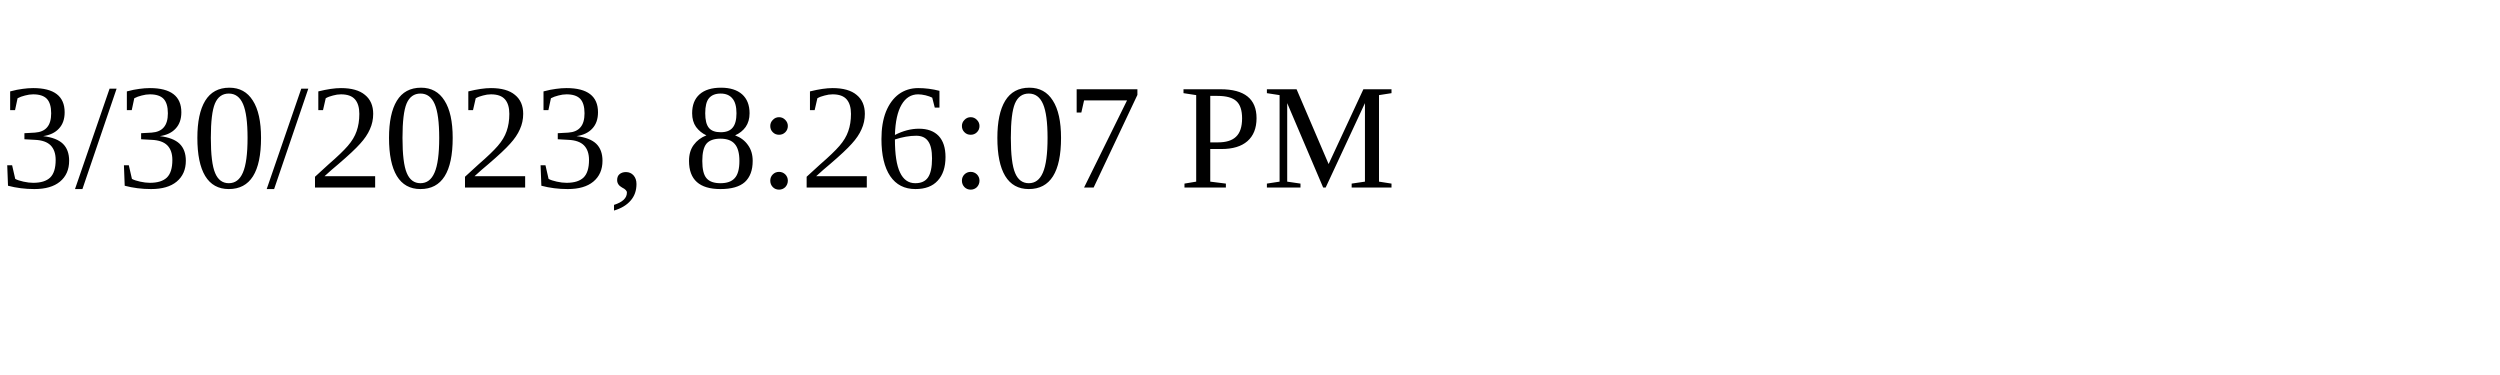
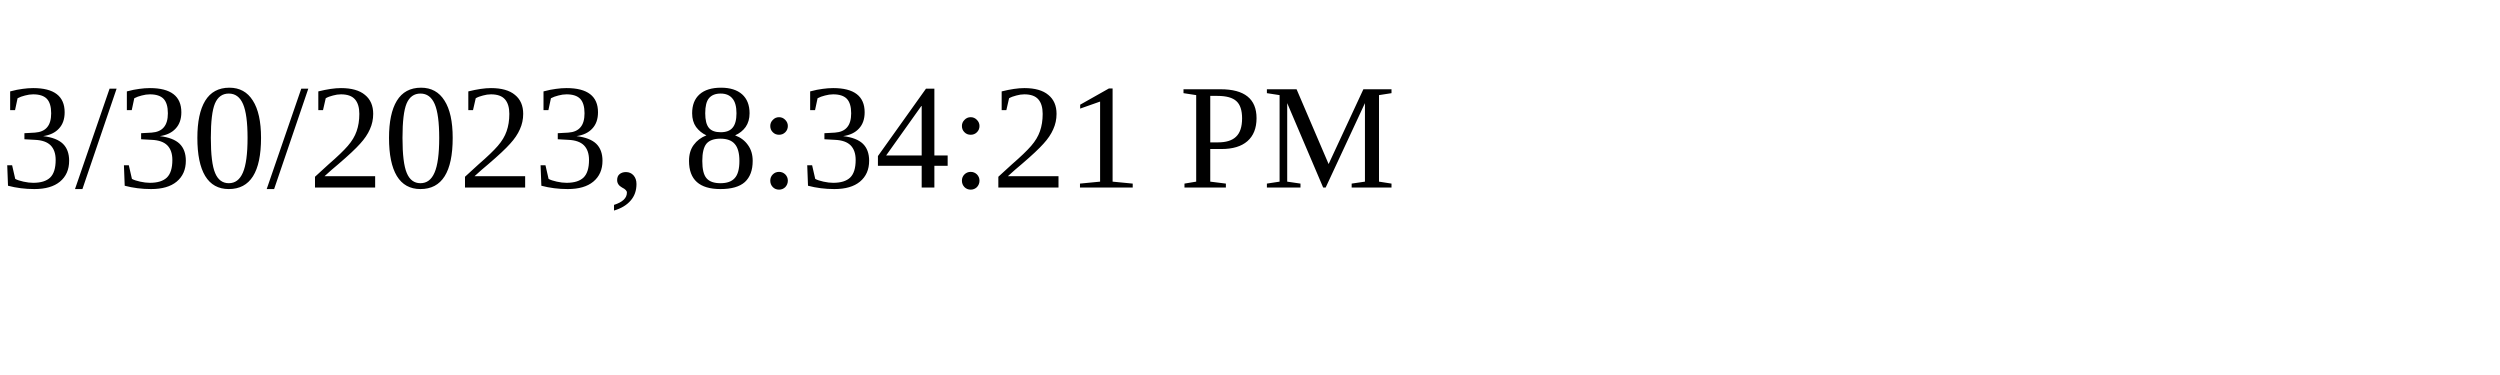
<svg xmlns="http://www.w3.org/2000/svg" height="30" width="200">
-   <text x="0" y="15">3/30/2023, 8:26:07 PM</text>
+   <text x="0" y="15">3/30/2023, 8:34:21 PM</text>
</svg>
